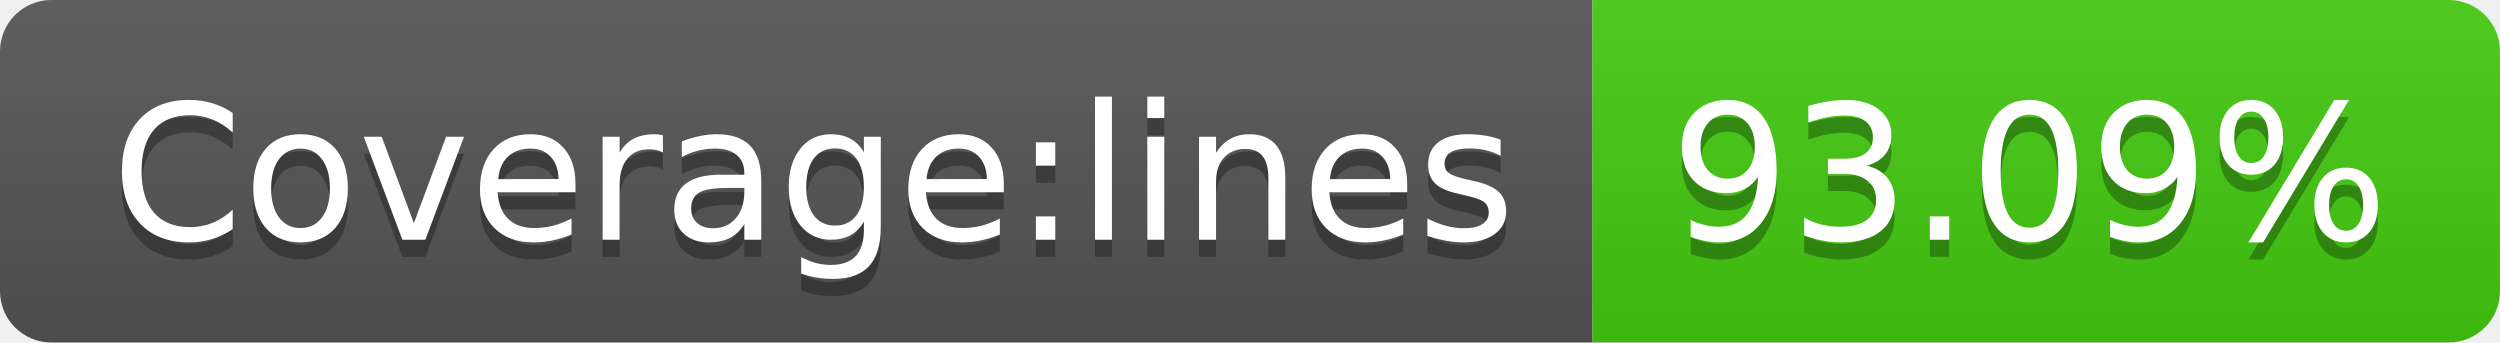
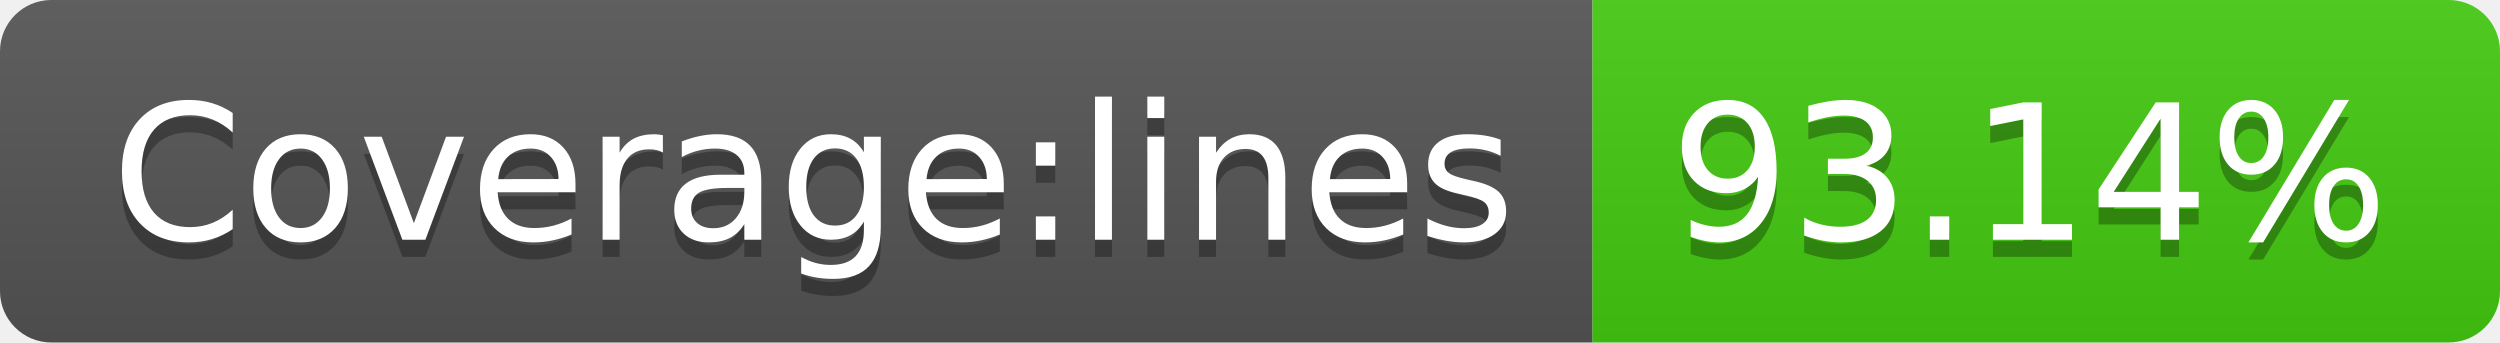
- <svg xmlns="http://www.w3.org/2000/svg" width="146" height="20" role="img" aria-label="Coverage:lines: 93.09%">
+ <svg xmlns="http://www.w3.org/2000/svg" width="146" height="20" role="img" aria-label="Coverage:lines: 93.14%">
  <linearGradient id="s" x2="0" y2="100%">
    <stop offset="0" stop-color="#bbb" stop-opacity=".1" />
    <stop offset="1" stop-opacity=".1" />
  </linearGradient>
  <clipPath id="r">
    <rect width="146" height="20" rx="3" fill="#fff" />
  </clipPath>
  <g clip-path="url(#r)">
    <rect width="93" height="20" fill="#555" />
    <rect x="93" width="53" height="20" fill="#4c1" />
    <rect width="146" height="20" fill="url(#s)" />
  </g>
  <g fill="#fff" text-anchor="middle" font-family="Verdana,Geneva,DejaVu Sans,sans-serif" text-rendering="geometricPrecision" font-size="110">
    <text aria-hidden="true" x="475" y="150" fill="#010101" fill-opacity=".3" transform="scale(.1)" textLength="830">Coverage:lines</text>
    <text x="475" y="140" transform="scale(.1)" fill="#fff" textLength="830">Coverage:lines</text>
-     <text aria-hidden="true" x="1185" y="150" fill="#010101" fill-opacity=".3" transform="scale(.1)" textLength="430">93.09%</text>
-     <text x="1185" y="140" transform="scale(.1)" fill="#fff" textLength="430">93.09%</text>
+     <text aria-hidden="true" x="1185" y="150" fill="#010101" fill-opacity=".3" transform="scale(.1)" textLength="430">93.14%</text>
+     <text x="1185" y="140" transform="scale(.1)" fill="#fff" textLength="430">93.14%</text>
  </g>
</svg>
